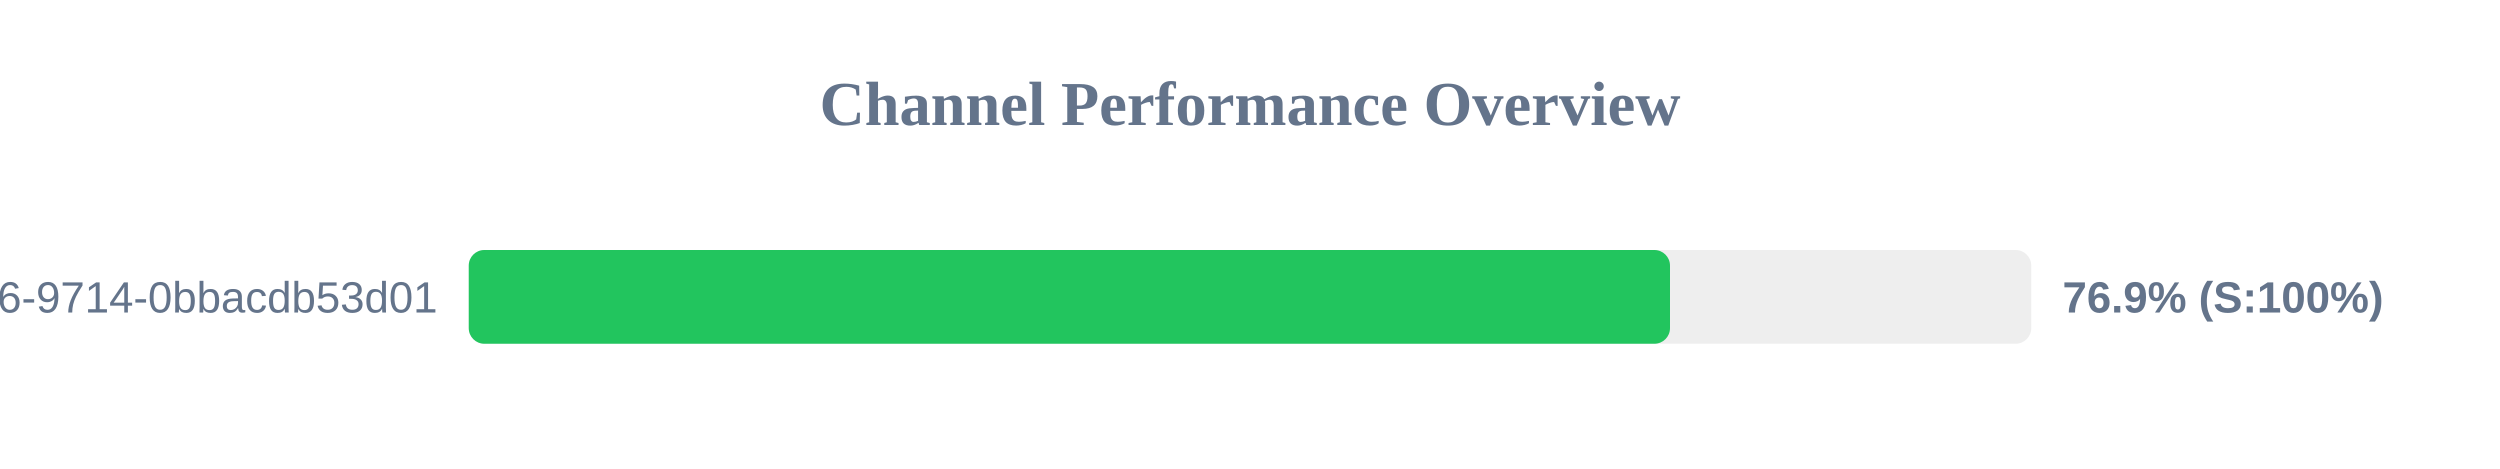
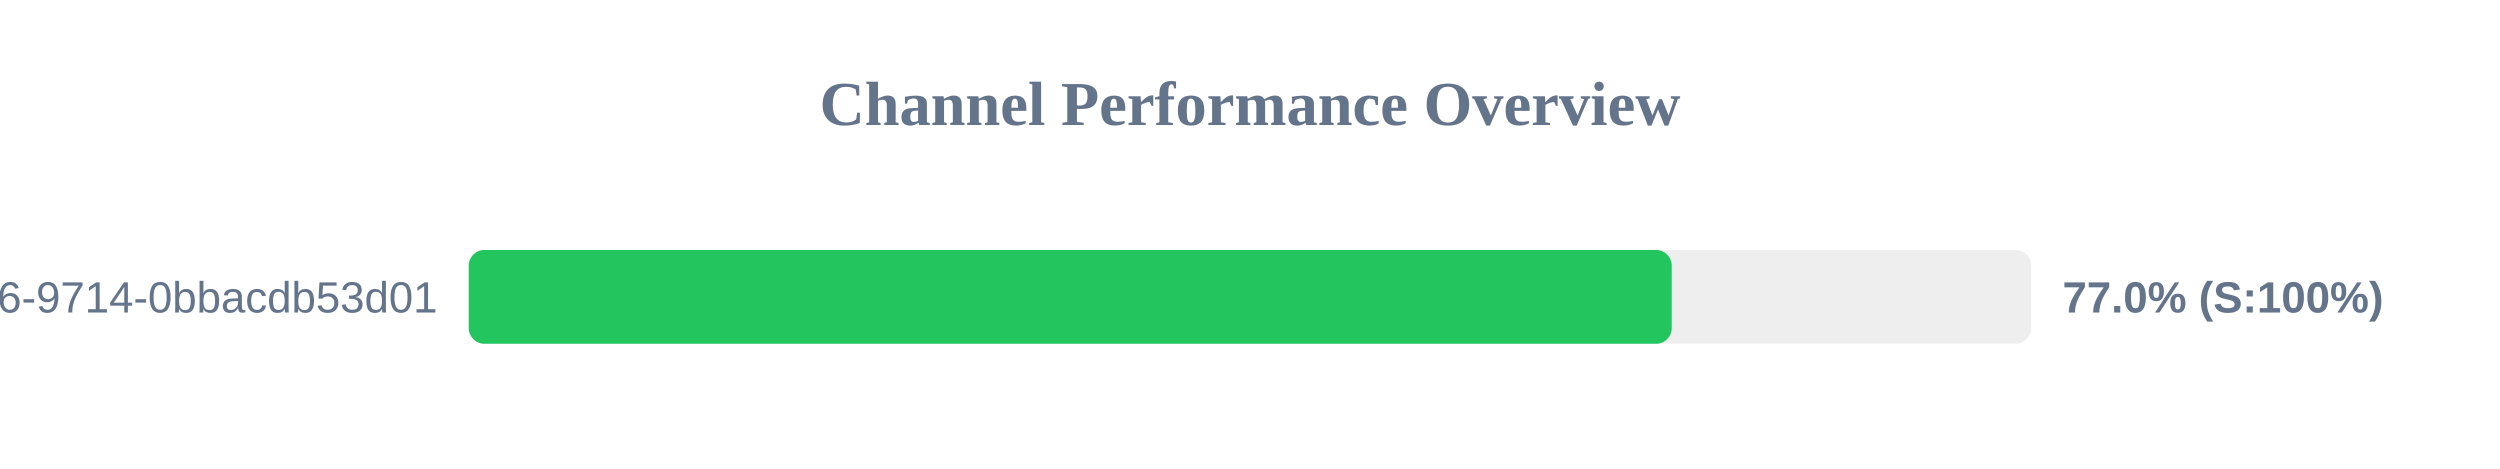
<svg xmlns="http://www.w3.org/2000/svg" width="800" height="150" version="1.1">
  <style>
        .row { font: 14px Arial; fill: #64748b; }
        .score { font: bold 14px Arial; fill: #64748b; }
    </style>
  <text x="400" y="40" text-anchor="middle" font-size="20px" font-weight="bold" fill="#64748b">Channel Performance Overview</text>
  <rect x="150" y="80" width="500" height="30" fill="#eee" rx="5" />
-   <rect x="150" y="80" width="384.4" height="30" fill="#22c55e" rx="5" />
+   <rect x="150" y="80" width="384.95" height="30" fill="#22c55e" rx="5" />
  <text x="140" y="100" text-anchor="end" class="row">?uuid=23125f6e-ec56-4c26-9714-0bbacdb53d01</text>
-   <text x="660" y="100" text-anchor="start" class="score">76.9% (S:100%)</text>
+   <text x="660" y="100" text-anchor="start" class="score">77.0% (S:100%)</text>
</svg>
